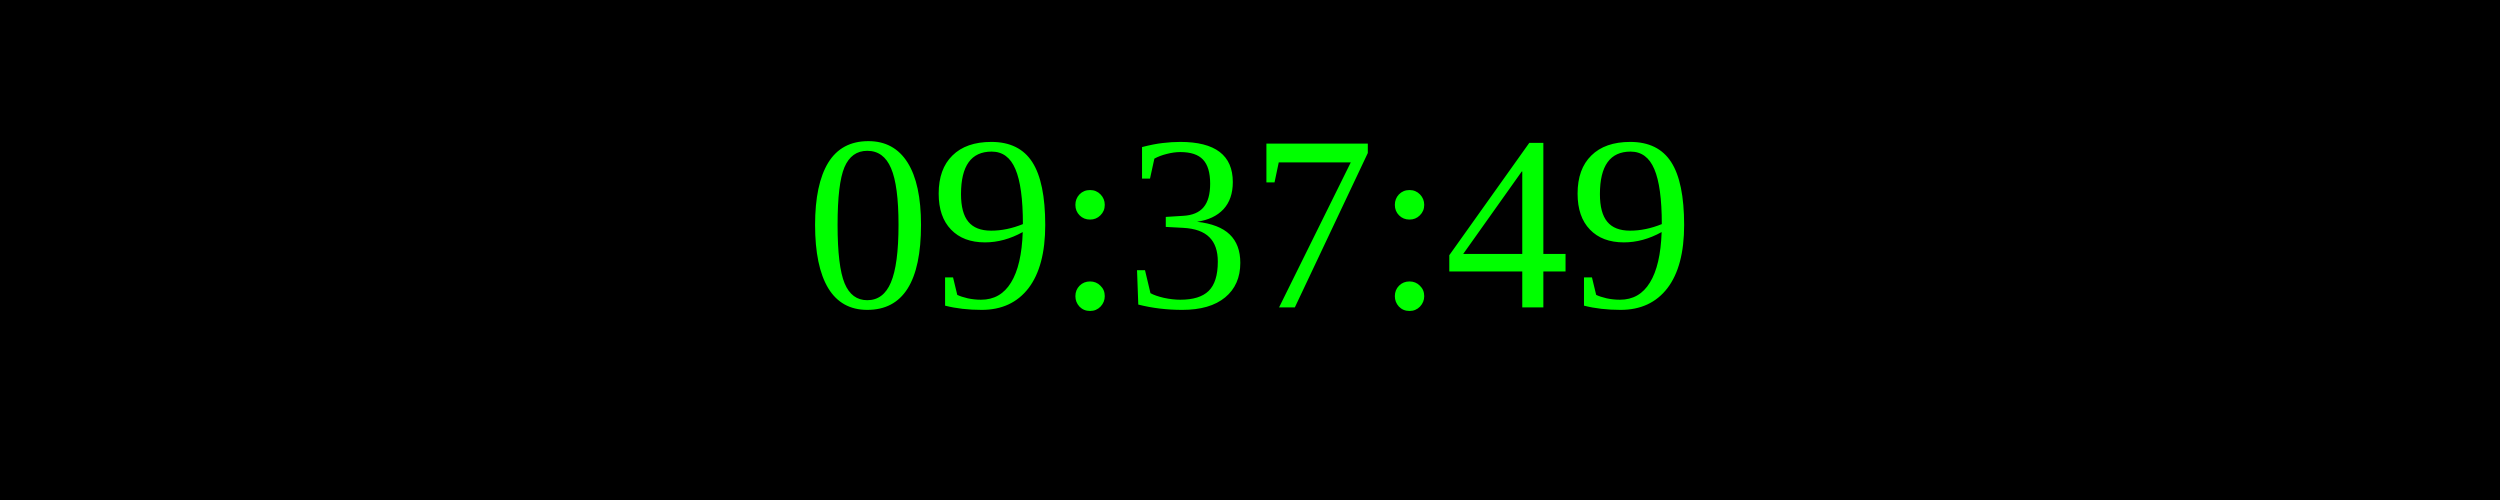
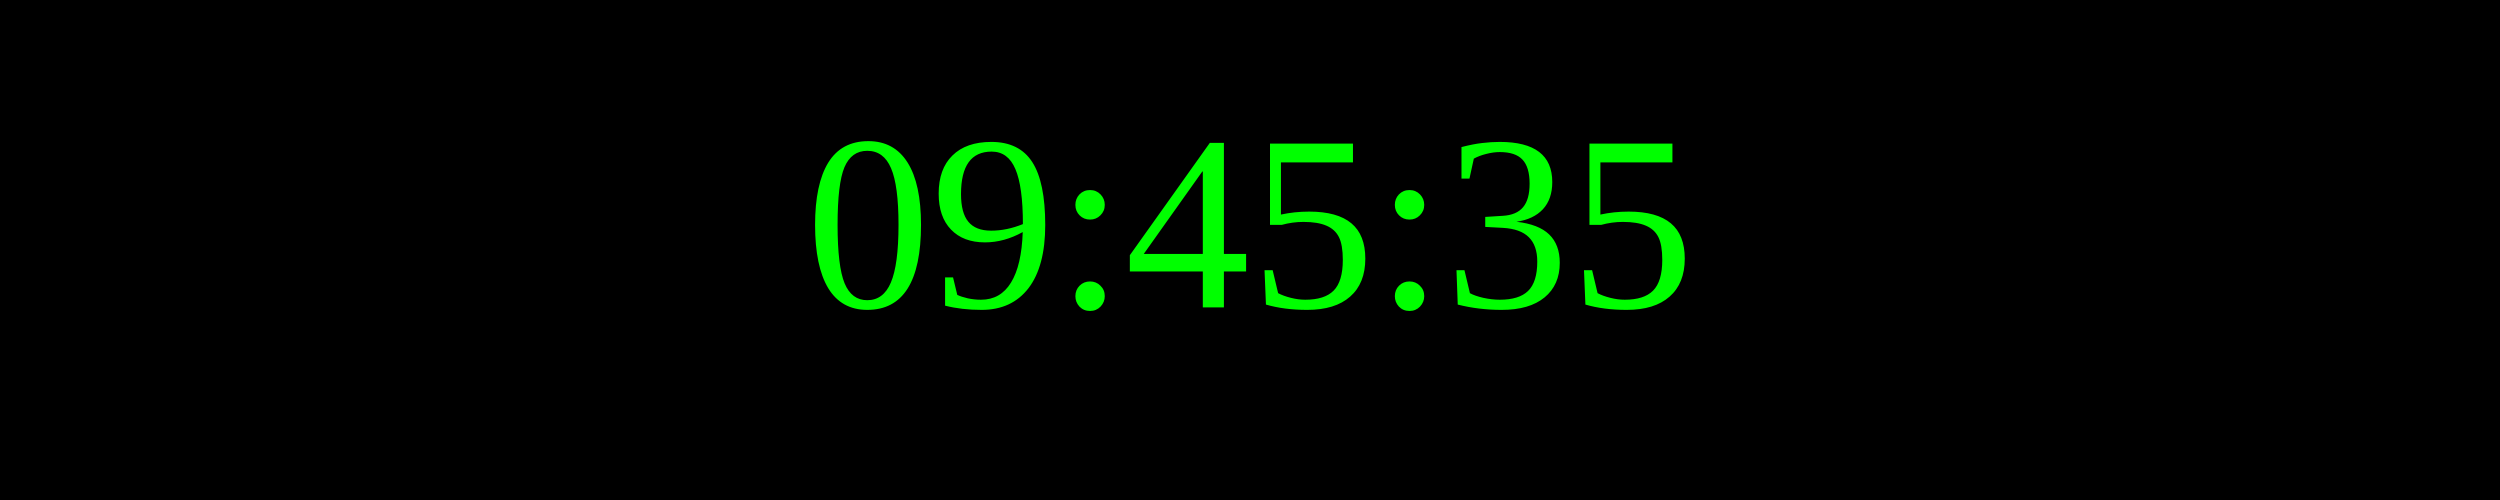
<svg xmlns="http://www.w3.org/2000/svg" width="250" height="50">
  <rect width="100%" height="100%" fill="black" />
  <text x="50%" y="50%" font-size="25" fill="lime" text-anchor="middle" dominant-baseline="middle">
- 09:37:49
+ 09:45:35
</text>
</svg>
